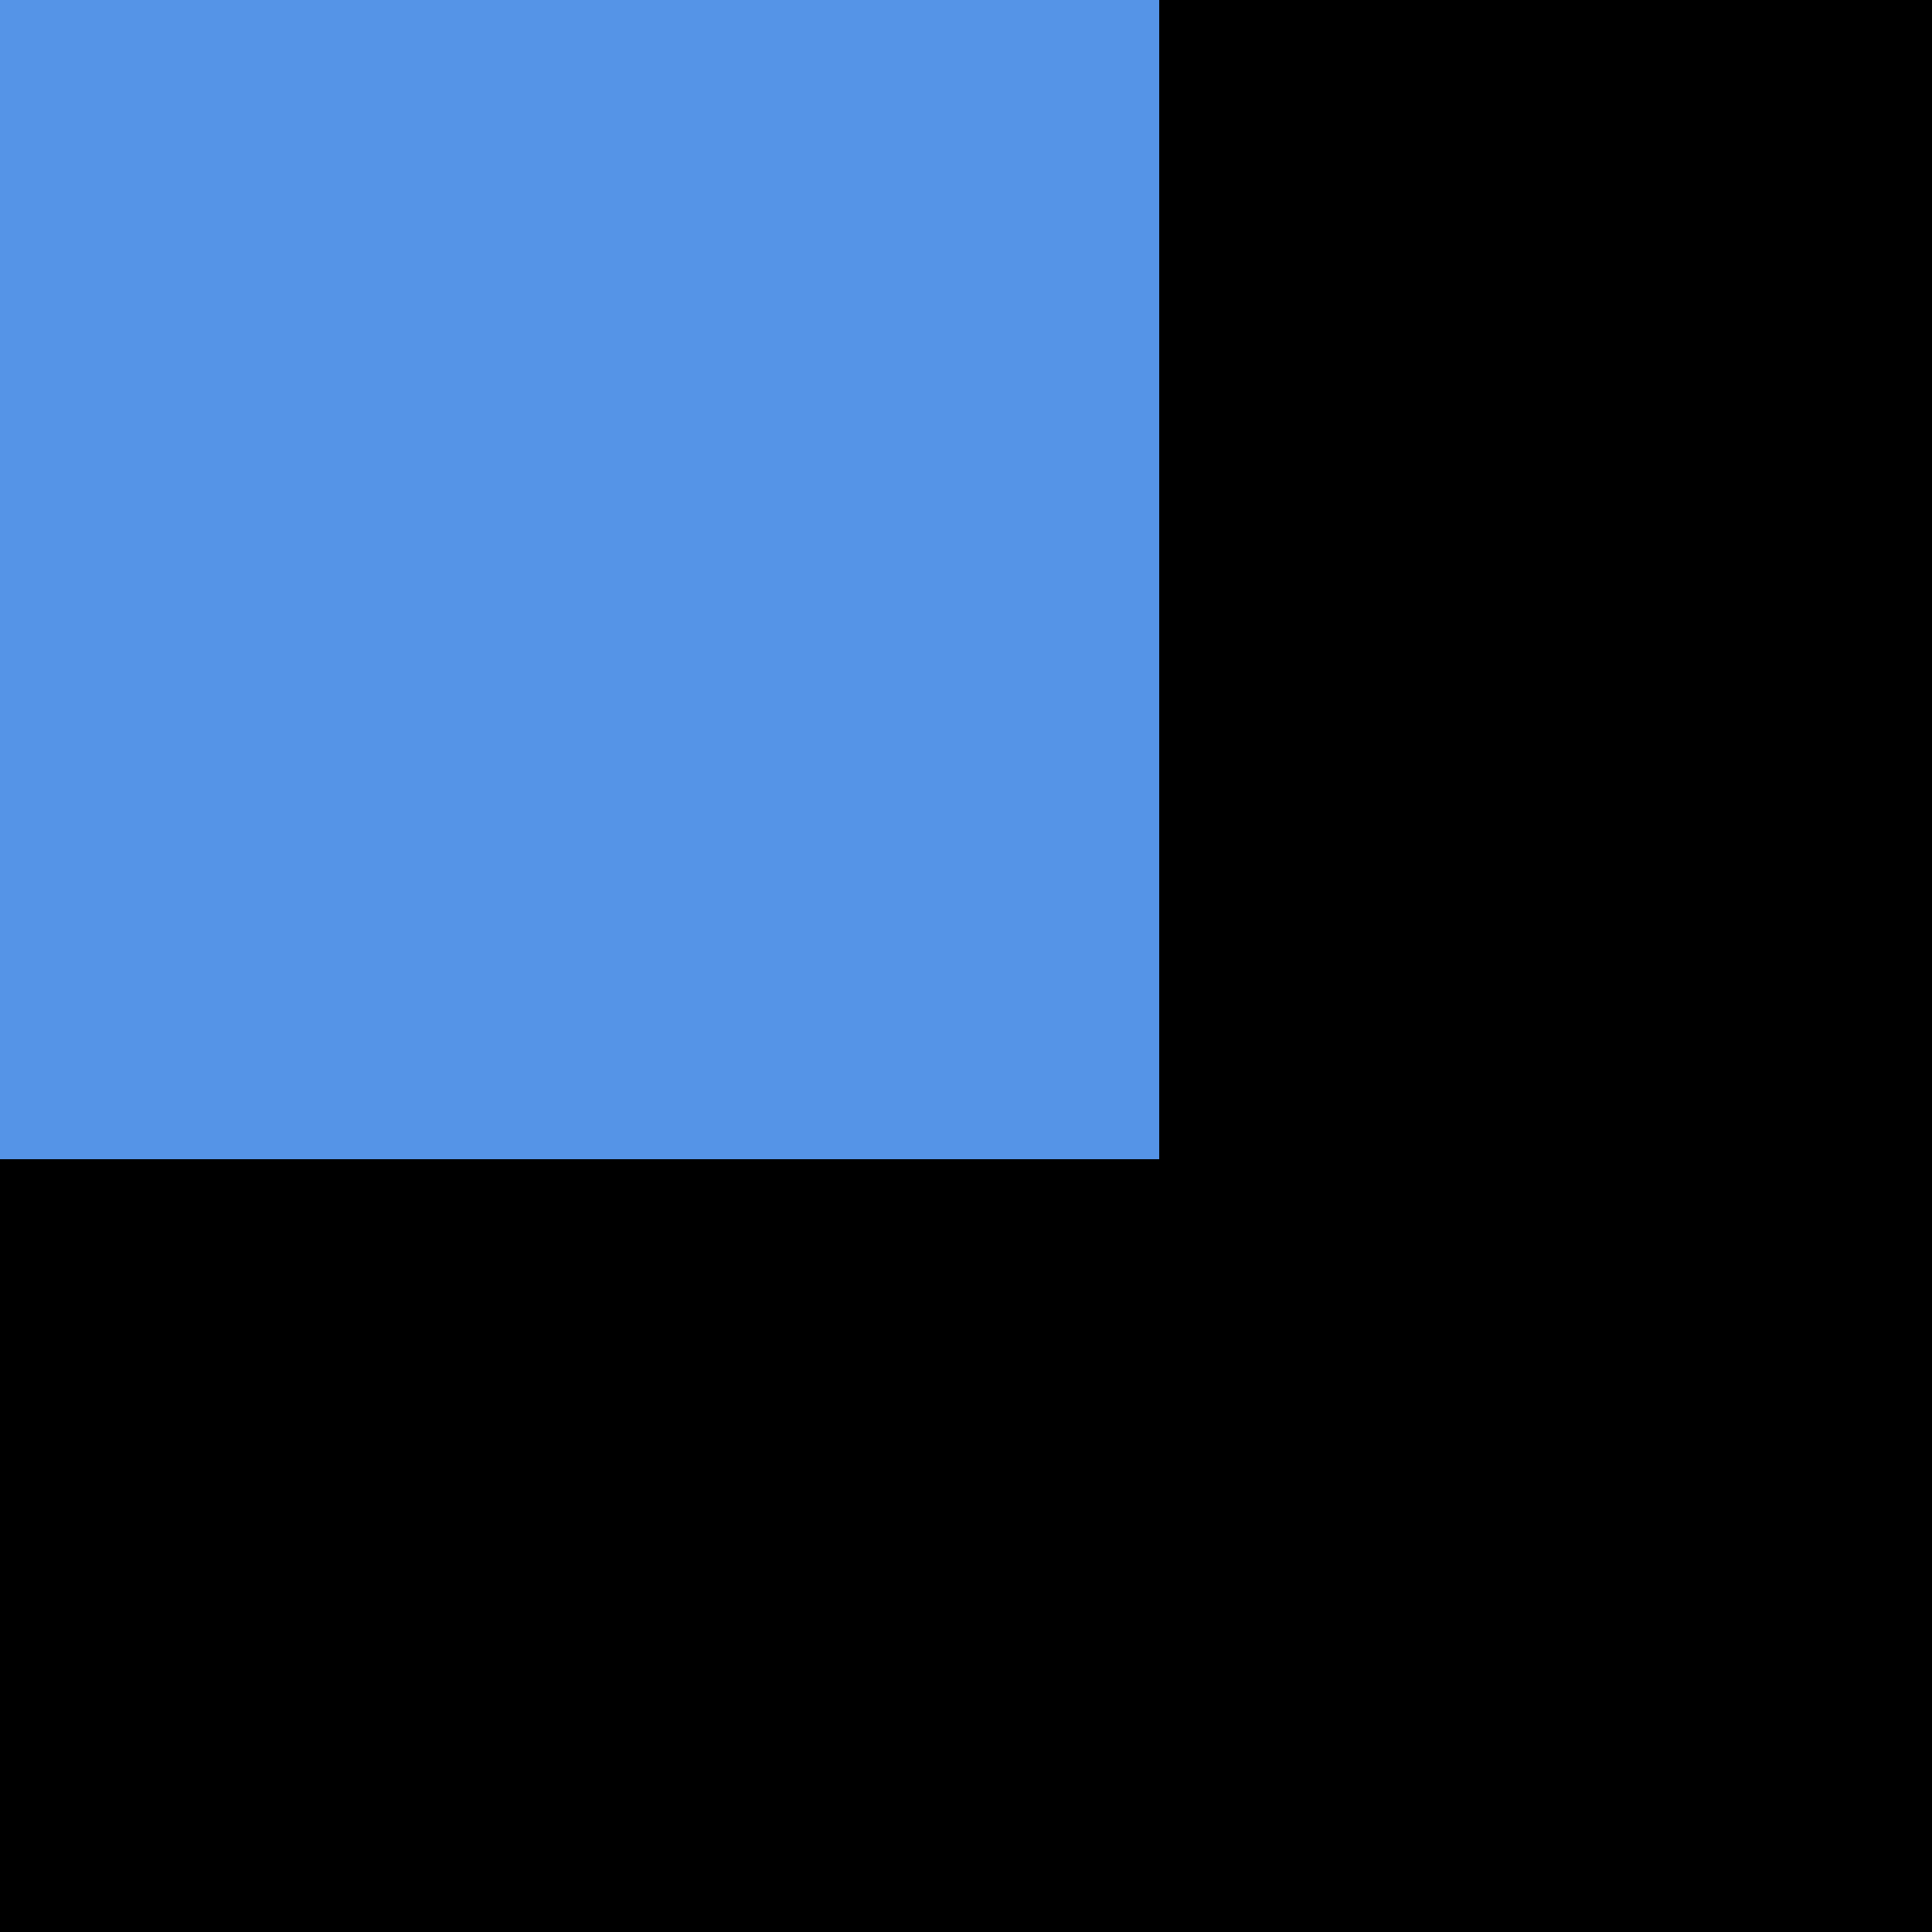
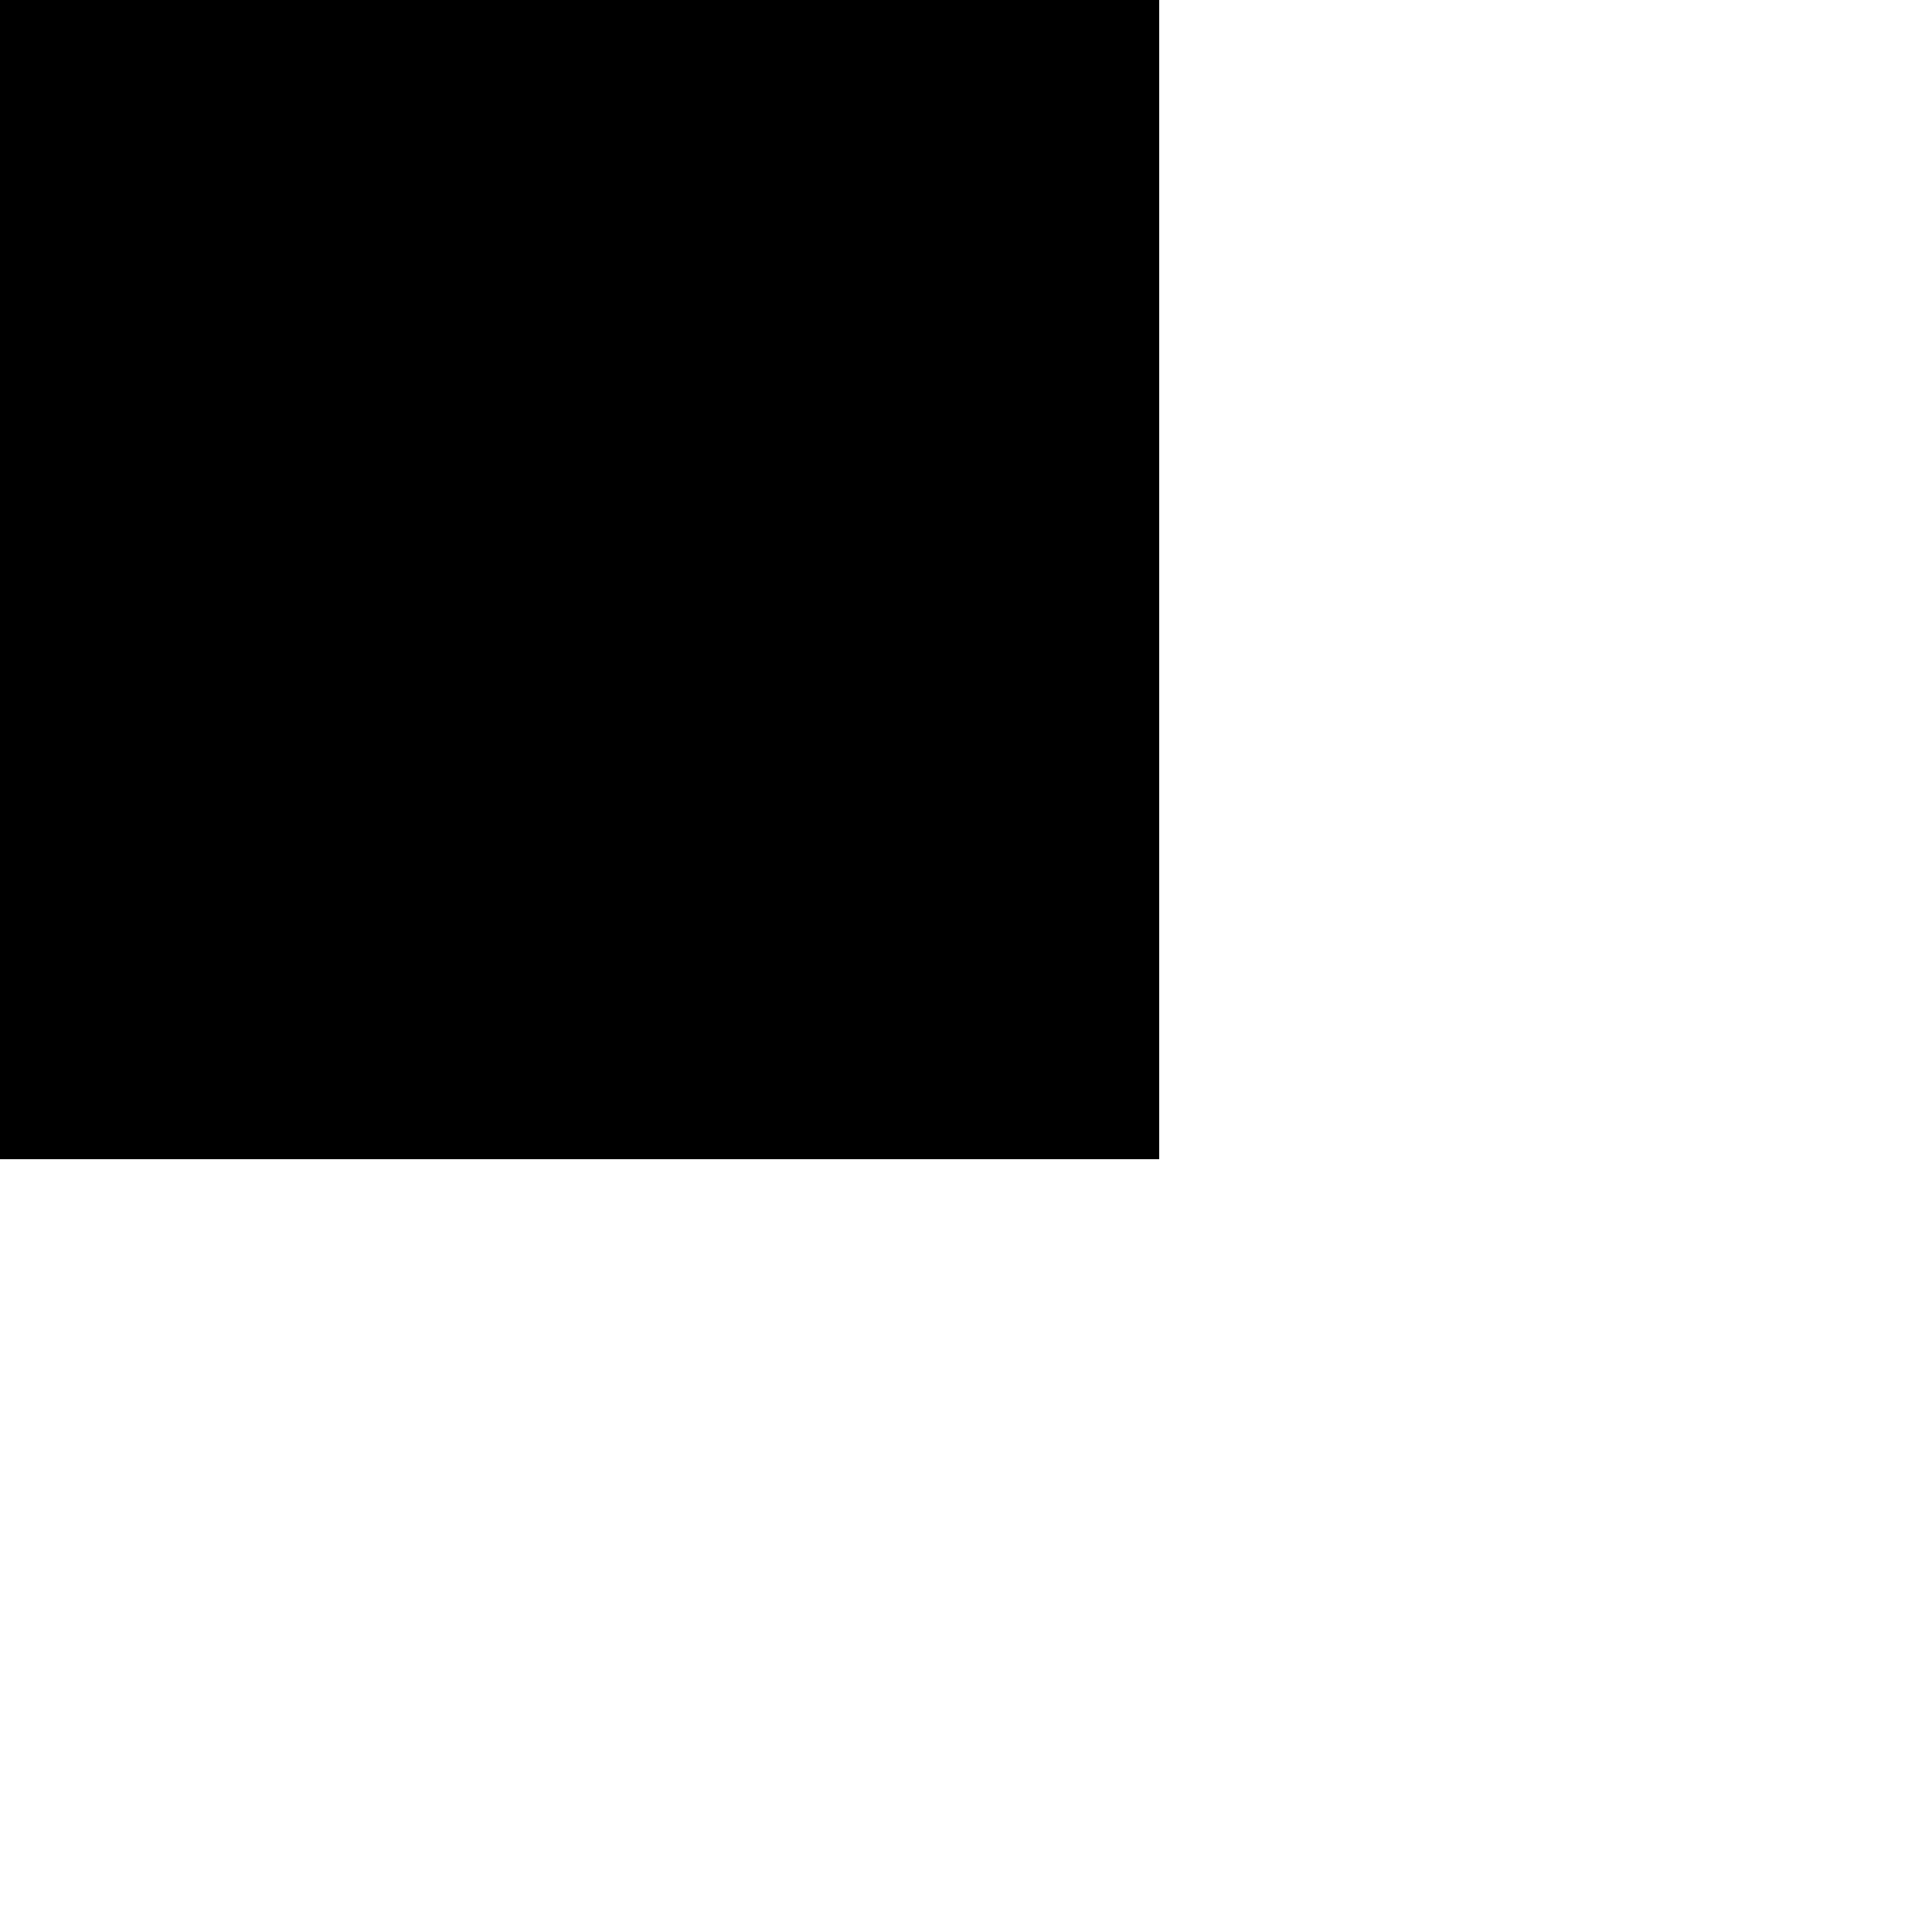
<svg xmlns="http://www.w3.org/2000/svg" width="10" height="10">
-   <rect width="10" height="10" fill="#000000" />
-   <rect x="0" y="0" width="6" height="6" fill="#5594e7" />
+   <rect width="10" height="10" fill="white" />
+   <rect x="0" y="0" width="6" height="6" fill="black" />
</svg>
